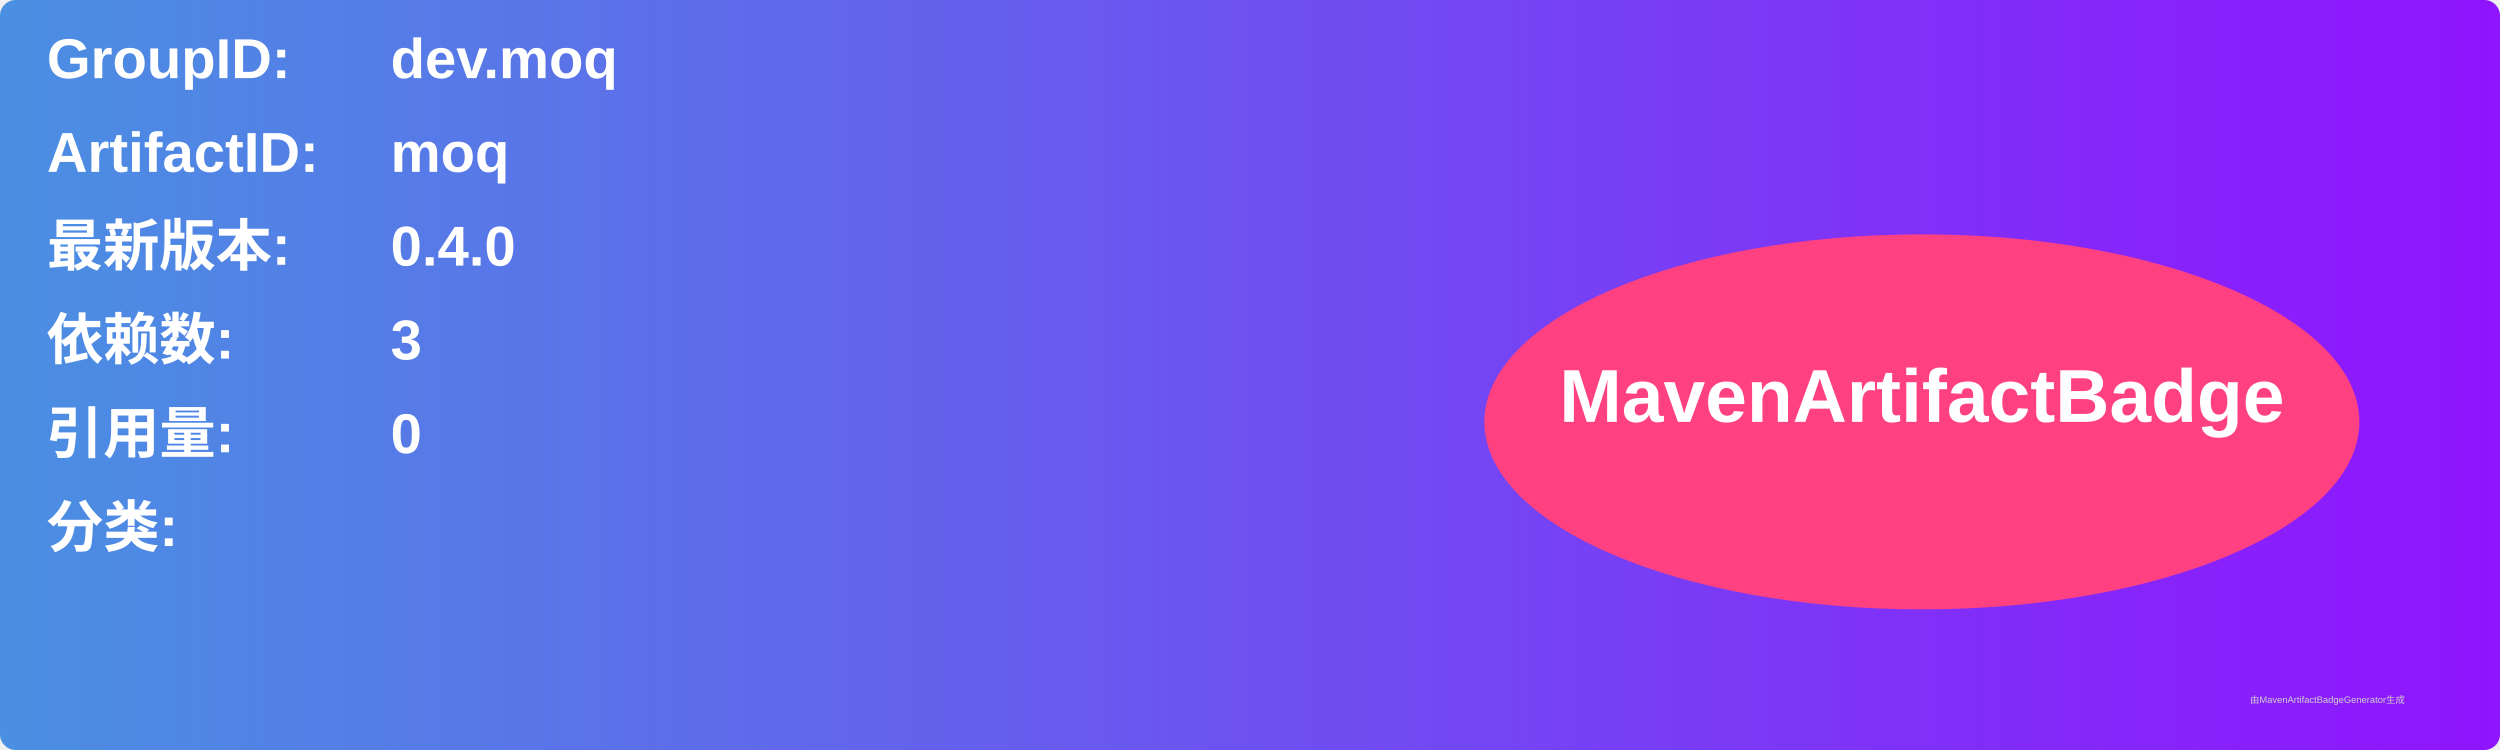
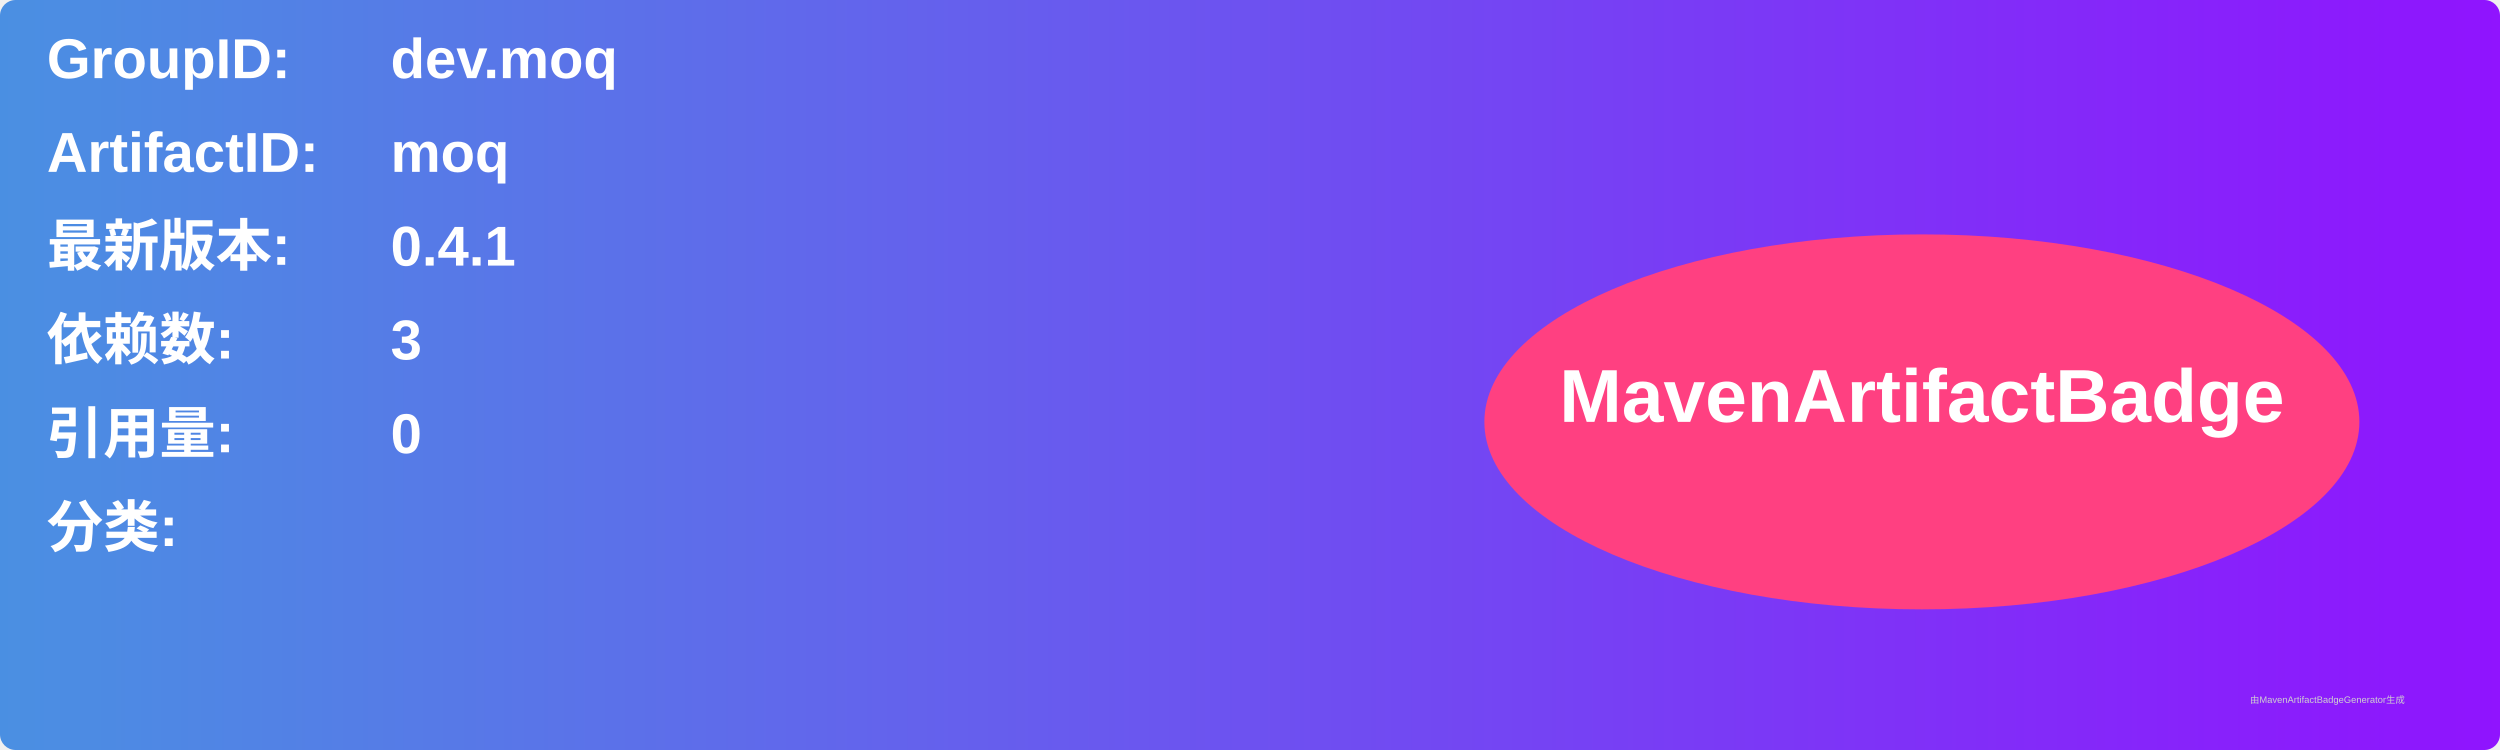
<svg xmlns="http://www.w3.org/2000/svg" width="800" height="240" viewBox="0 0 800 240">
  <linearGradient id="grad" x1="0%" y1="0%" x2="100%" y2="0%">
    <stop offset="0%" stop-color="#4a90e2" />
    <stop offset="100%" stop-color="#9013fe" />
  </linearGradient>
  <rect width="100%" height="100%" rx="5" ry="5" fill="url(#grad)" />
  <g transform="translate(15, 15)">
    <text x="0" y="10" font-family="Arial" font-size="18" fill="white" font-weight="bold" width="260">GroupID:</text>
    <text x="110" y="10" font-family="Arial" font-size="18" fill="white" font-weight="bold" width="460">dev.moq</text>
    <text x="0" y="40" font-family="Arial" font-size="18" fill="white" font-weight="bold" width="260">ArtifactID:</text>
    <text x="110" y="40" font-family="Arial" font-size="18" fill="white" font-weight="bold" width="460">moq</text>
    <text x="0" y="70" font-family="Arial" font-size="18" fill="white" font-weight="bold">最新版本:</text>
    <text x="110" y="70" font-family="Arial" font-size="18" fill="white" font-weight="bold">
-       <tspan font-weight="bold">0.4.0</tspan>
+       <tspan font-weight="bold">0.4.1</tspan>
    </text>
    <text x="0" y="100" font-family="Arial" font-size="18" fill="white" font-weight="bold">依赖数: </text>
    <text x="110" y="100" font-family="Arial" font-size="18" fill="white">
      <tspan font-weight="bold">3</tspan>
    </text>
    <text x="0" y="130" font-family="Arial" font-size="18" fill="white" font-weight="bold">引用量: </text>
    <text x="110" y="130" font-family="Arial" font-size="18" fill="white">
      <tspan font-weight="bold">0</tspan>
    </text>
    <text x="0" y="160" font-family="Arial" font-size="18" fill="white" font-weight="bold">分类:</text>
    <text x="10" y="190" font-family="Arial" font-size="10" fill="white">
      <tspan font-weight="bold" />
    </text>
    <ellipse cx="600" cy="120" rx="140" ry="60" fill="#ff4081" />
    <text x="600" y="120" text-anchor="middle" font-family="Arial" font-size="24" fill="white" font-weight="bold">MavenArtifactBadge</text>
  </g>
  <text x="720" y="225" font-family="Arial" font-size="3" fill="#d0d0d0">由MavenArtifactBadgeGenerator生成</text>
</svg>
